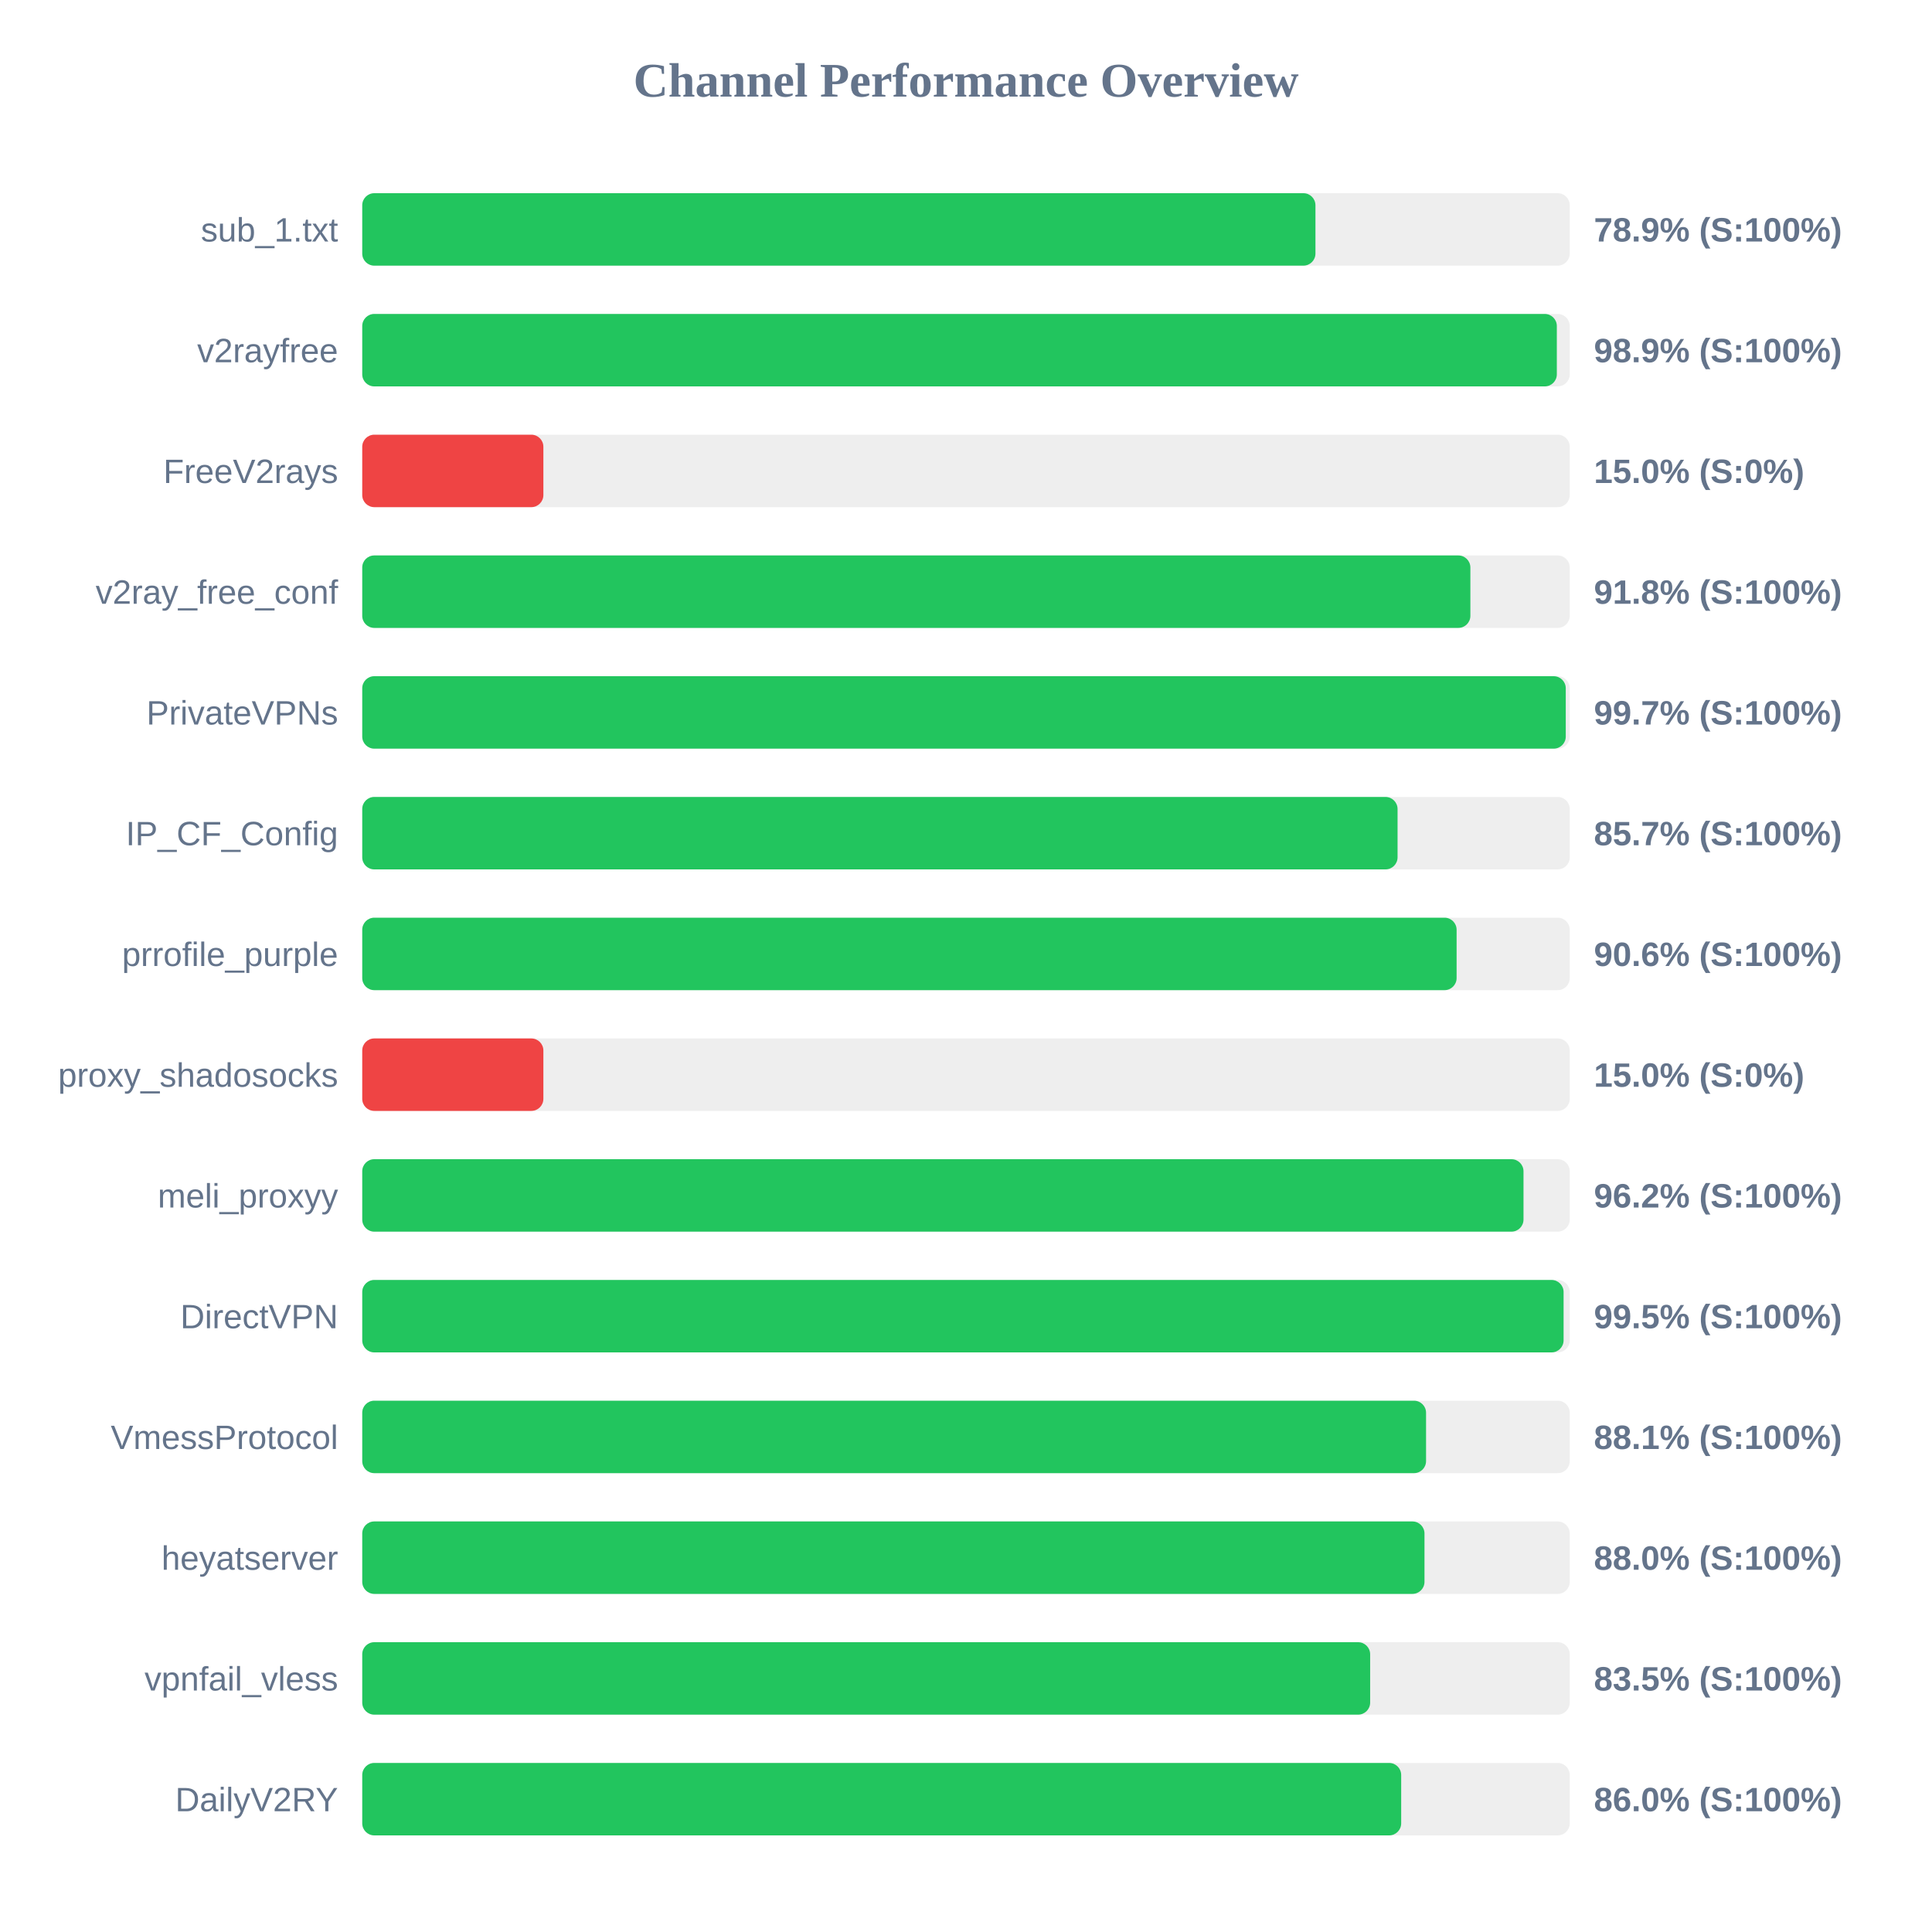
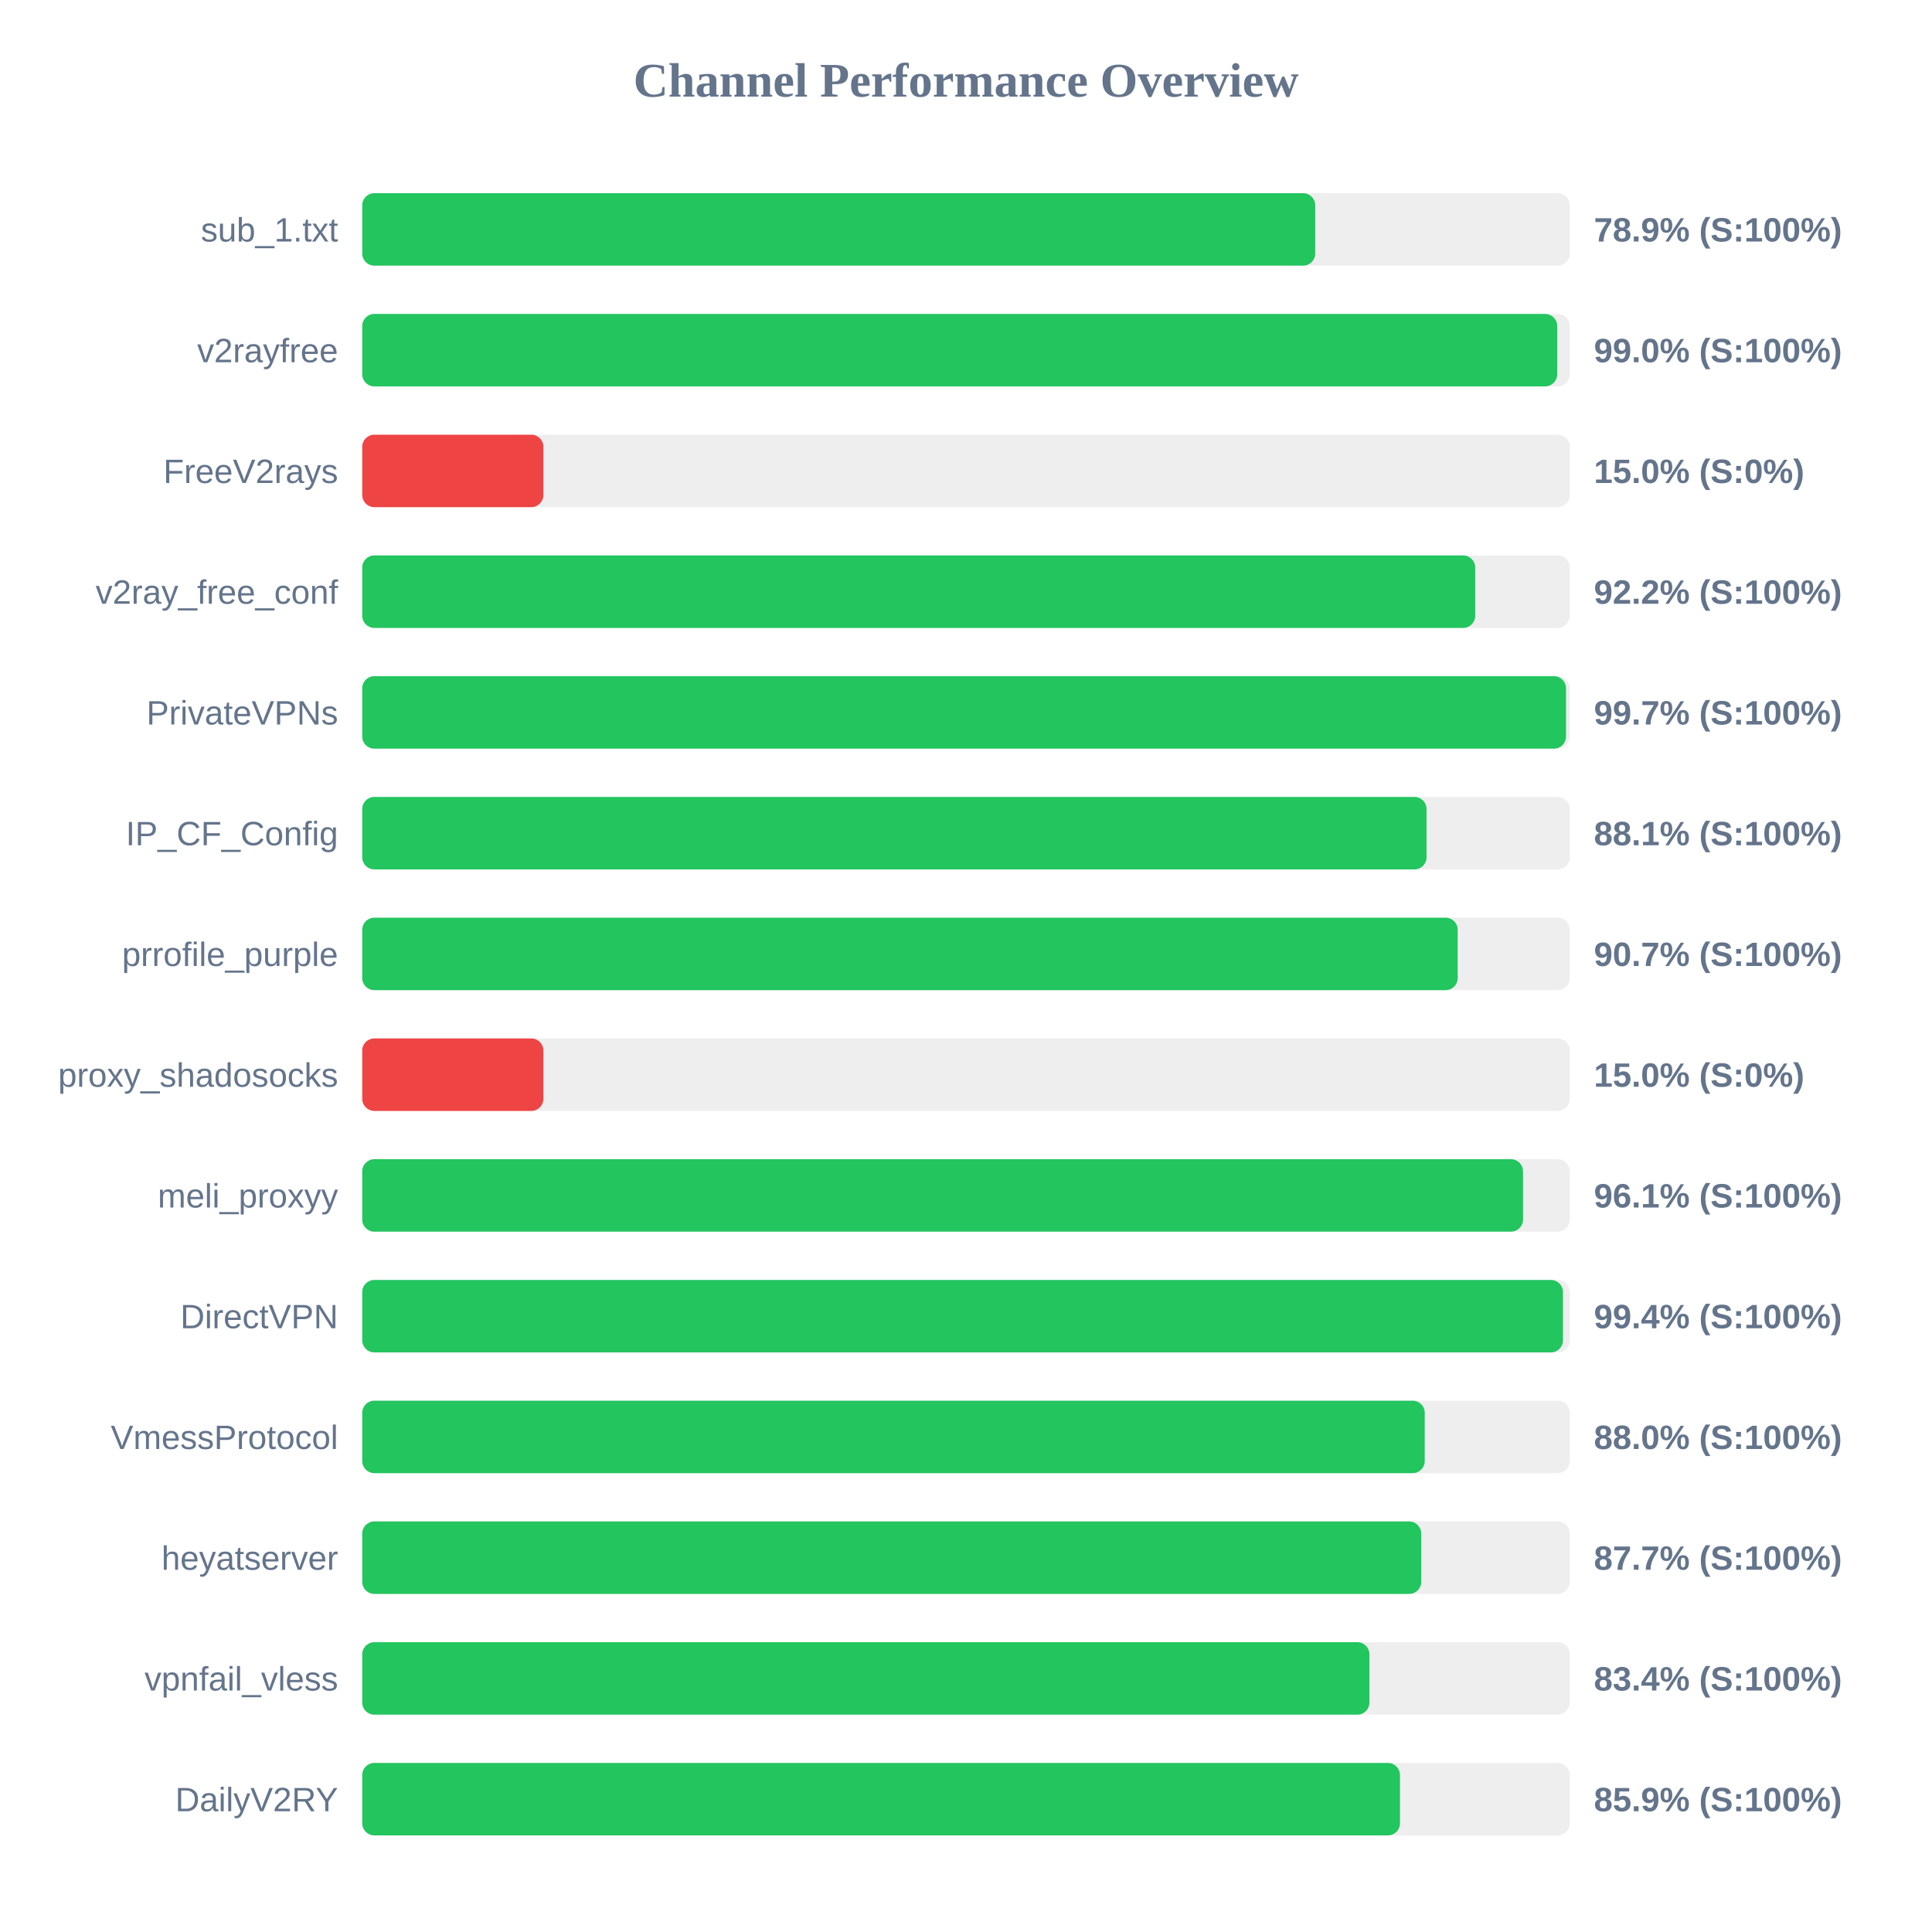
<svg xmlns="http://www.w3.org/2000/svg" width="800" height="800" version="1.1">
  <style>
        .row { font: 14px Arial; fill: #64748b; }
        .score { font: bold 14px Arial; fill: #64748b; }
    </style>
  <text x="400" y="40" text-anchor="middle" font-size="20px" font-weight="bold" fill="#64748b">Channel Performance Overview</text>
  <rect x="150" y="80" width="500" height="30" fill="#eee" rx="5" />
-   <rect x="150" y="80" width="394.7" height="30" fill="#22c55e" rx="5" />
+   <rect x="150" y="80" width="394.6" height="30" fill="#22c55e" rx="5" />
  <text x="140" y="100" text-anchor="end" class="row">sub_1.txt</text>
  <text x="660" y="100" text-anchor="start" class="score">78.9% (S:100%)</text>
  <rect x="150" y="130" width="500" height="30" fill="#eee" rx="5" />
-   <rect x="150" y="130" width="494.65" height="30" fill="#22c55e" rx="5" />
+   <rect x="150" y="130" width="494.8" height="30" fill="#22c55e" rx="5" />
  <text x="140" y="150" text-anchor="end" class="row">v2rayfree</text>
-   <text x="660" y="150" text-anchor="start" class="score">98.9% (S:100%)</text>
+   <text x="660" y="150" text-anchor="start" class="score">99.0% (S:100%)</text>
  <rect x="150" y="180" width="500" height="30" fill="#eee" rx="5" />
  <rect x="150" y="180" width="75.0" height="30" fill="#ef4444" rx="5" />
  <text x="140" y="200" text-anchor="end" class="row">FreeV2rays</text>
  <text x="660" y="200" text-anchor="start" class="score">15.0% (S:0%)</text>
  <rect x="150" y="230" width="500" height="30" fill="#eee" rx="5" />
-   <rect x="150" y="230" width="458.85" height="30" fill="#22c55e" rx="5" />
+   <rect x="150" y="230" width="460.85" height="30" fill="#22c55e" rx="5" />
  <text x="140" y="250" text-anchor="end" class="row">v2ray_free_conf</text>
-   <text x="660" y="250" text-anchor="start" class="score">91.8% (S:100%)</text>
+   <text x="660" y="250" text-anchor="start" class="score">92.2% (S:100%)</text>
  <rect x="150" y="280" width="500" height="30" fill="#eee" rx="5" />
-   <rect x="150" y="280" width="498.35" height="30" fill="#22c55e" rx="5" />
+   <rect x="150" y="280" width="498.45" height="30" fill="#22c55e" rx="5" />
  <text x="140" y="300" text-anchor="end" class="row">PrivateVPNs</text>
  <text x="660" y="300" text-anchor="start" class="score">99.7% (S:100%)</text>
  <rect x="150" y="330" width="500" height="30" fill="#eee" rx="5" />
-   <rect x="150" y="330" width="428.7" height="30" fill="#22c55e" rx="5" />
+   <rect x="150" y="330" width="440.7" height="30" fill="#22c55e" rx="5" />
  <text x="140" y="350" text-anchor="end" class="row">IP_CF_Config</text>
-   <text x="660" y="350" text-anchor="start" class="score">85.7% (S:100%)</text>
+   <text x="660" y="350" text-anchor="start" class="score">88.1% (S:100%)</text>
  <rect x="150" y="380" width="500" height="30" fill="#eee" rx="5" />
-   <rect x="150" y="380" width="453.15" height="30" fill="#22c55e" rx="5" />
+   <rect x="150" y="380" width="453.6" height="30" fill="#22c55e" rx="5" />
  <text x="140" y="400" text-anchor="end" class="row">prrofile_purple</text>
-   <text x="660" y="400" text-anchor="start" class="score">90.6% (S:100%)</text>
+   <text x="660" y="400" text-anchor="start" class="score">90.7% (S:100%)</text>
  <rect x="150" y="430" width="500" height="30" fill="#eee" rx="5" />
  <rect x="150" y="430" width="75.0" height="30" fill="#ef4444" rx="5" />
  <text x="140" y="450" text-anchor="end" class="row">proxy_shadosocks</text>
  <text x="660" y="450" text-anchor="start" class="score">15.0% (S:0%)</text>
  <rect x="150" y="480" width="500" height="30" fill="#eee" rx="5" />
-   <rect x="150" y="480" width="480.85" height="30" fill="#22c55e" rx="5" />
+   <rect x="150" y="480" width="480.65" height="30" fill="#22c55e" rx="5" />
  <text x="140" y="500" text-anchor="end" class="row">meli_proxyy</text>
-   <text x="660" y="500" text-anchor="start" class="score">96.2% (S:100%)</text>
+   <text x="660" y="500" text-anchor="start" class="score">96.1% (S:100%)</text>
  <rect x="150" y="530" width="500" height="30" fill="#eee" rx="5" />
-   <rect x="150" y="530" width="497.45" height="30" fill="#22c55e" rx="5" />
+   <rect x="150" y="530" width="497.2" height="30" fill="#22c55e" rx="5" />
  <text x="140" y="550" text-anchor="end" class="row">DirectVPN</text>
-   <text x="660" y="550" text-anchor="start" class="score">99.5% (S:100%)</text>
+   <text x="660" y="550" text-anchor="start" class="score">99.4% (S:100%)</text>
  <rect x="150" y="580" width="500" height="30" fill="#eee" rx="5" />
-   <rect x="150" y="580" width="440.5" height="30" fill="#22c55e" rx="5" />
+   <rect x="150" y="580" width="439.95" height="30" fill="#22c55e" rx="5" />
  <text x="140" y="600" text-anchor="end" class="row">VmessProtocol</text>
-   <text x="660" y="600" text-anchor="start" class="score">88.1% (S:100%)</text>
+   <text x="660" y="600" text-anchor="start" class="score">88.0% (S:100%)</text>
  <rect x="150" y="630" width="500" height="30" fill="#eee" rx="5" />
-   <rect x="150" y="630" width="439.85" height="30" fill="#22c55e" rx="5" />
+   <rect x="150" y="630" width="438.5" height="30" fill="#22c55e" rx="5" />
  <text x="140" y="650" text-anchor="end" class="row">heyatserver</text>
-   <text x="660" y="650" text-anchor="start" class="score">88.0% (S:100%)</text>
+   <text x="660" y="650" text-anchor="start" class="score">87.7% (S:100%)</text>
  <rect x="150" y="680" width="500" height="30" fill="#eee" rx="5" />
-   <rect x="150" y="680" width="417.35" height="30" fill="#22c55e" rx="5" />
+   <rect x="150" y="680" width="417.05" height="30" fill="#22c55e" rx="5" />
  <text x="140" y="700" text-anchor="end" class="row">vpnfail_vless</text>
-   <text x="660" y="700" text-anchor="start" class="score">83.5% (S:100%)</text>
+   <text x="660" y="700" text-anchor="start" class="score">83.4% (S:100%)</text>
  <rect x="150" y="730" width="500" height="30" fill="#eee" rx="5" />
-   <rect x="150" y="730" width="430.2" height="30" fill="#22c55e" rx="5" />
+   <rect x="150" y="730" width="429.7" height="30" fill="#22c55e" rx="5" />
  <text x="140" y="750" text-anchor="end" class="row">DailyV2RY</text>
-   <text x="660" y="750" text-anchor="start" class="score">86.0% (S:100%)</text>
+   <text x="660" y="750" text-anchor="start" class="score">85.9% (S:100%)</text>
</svg>
